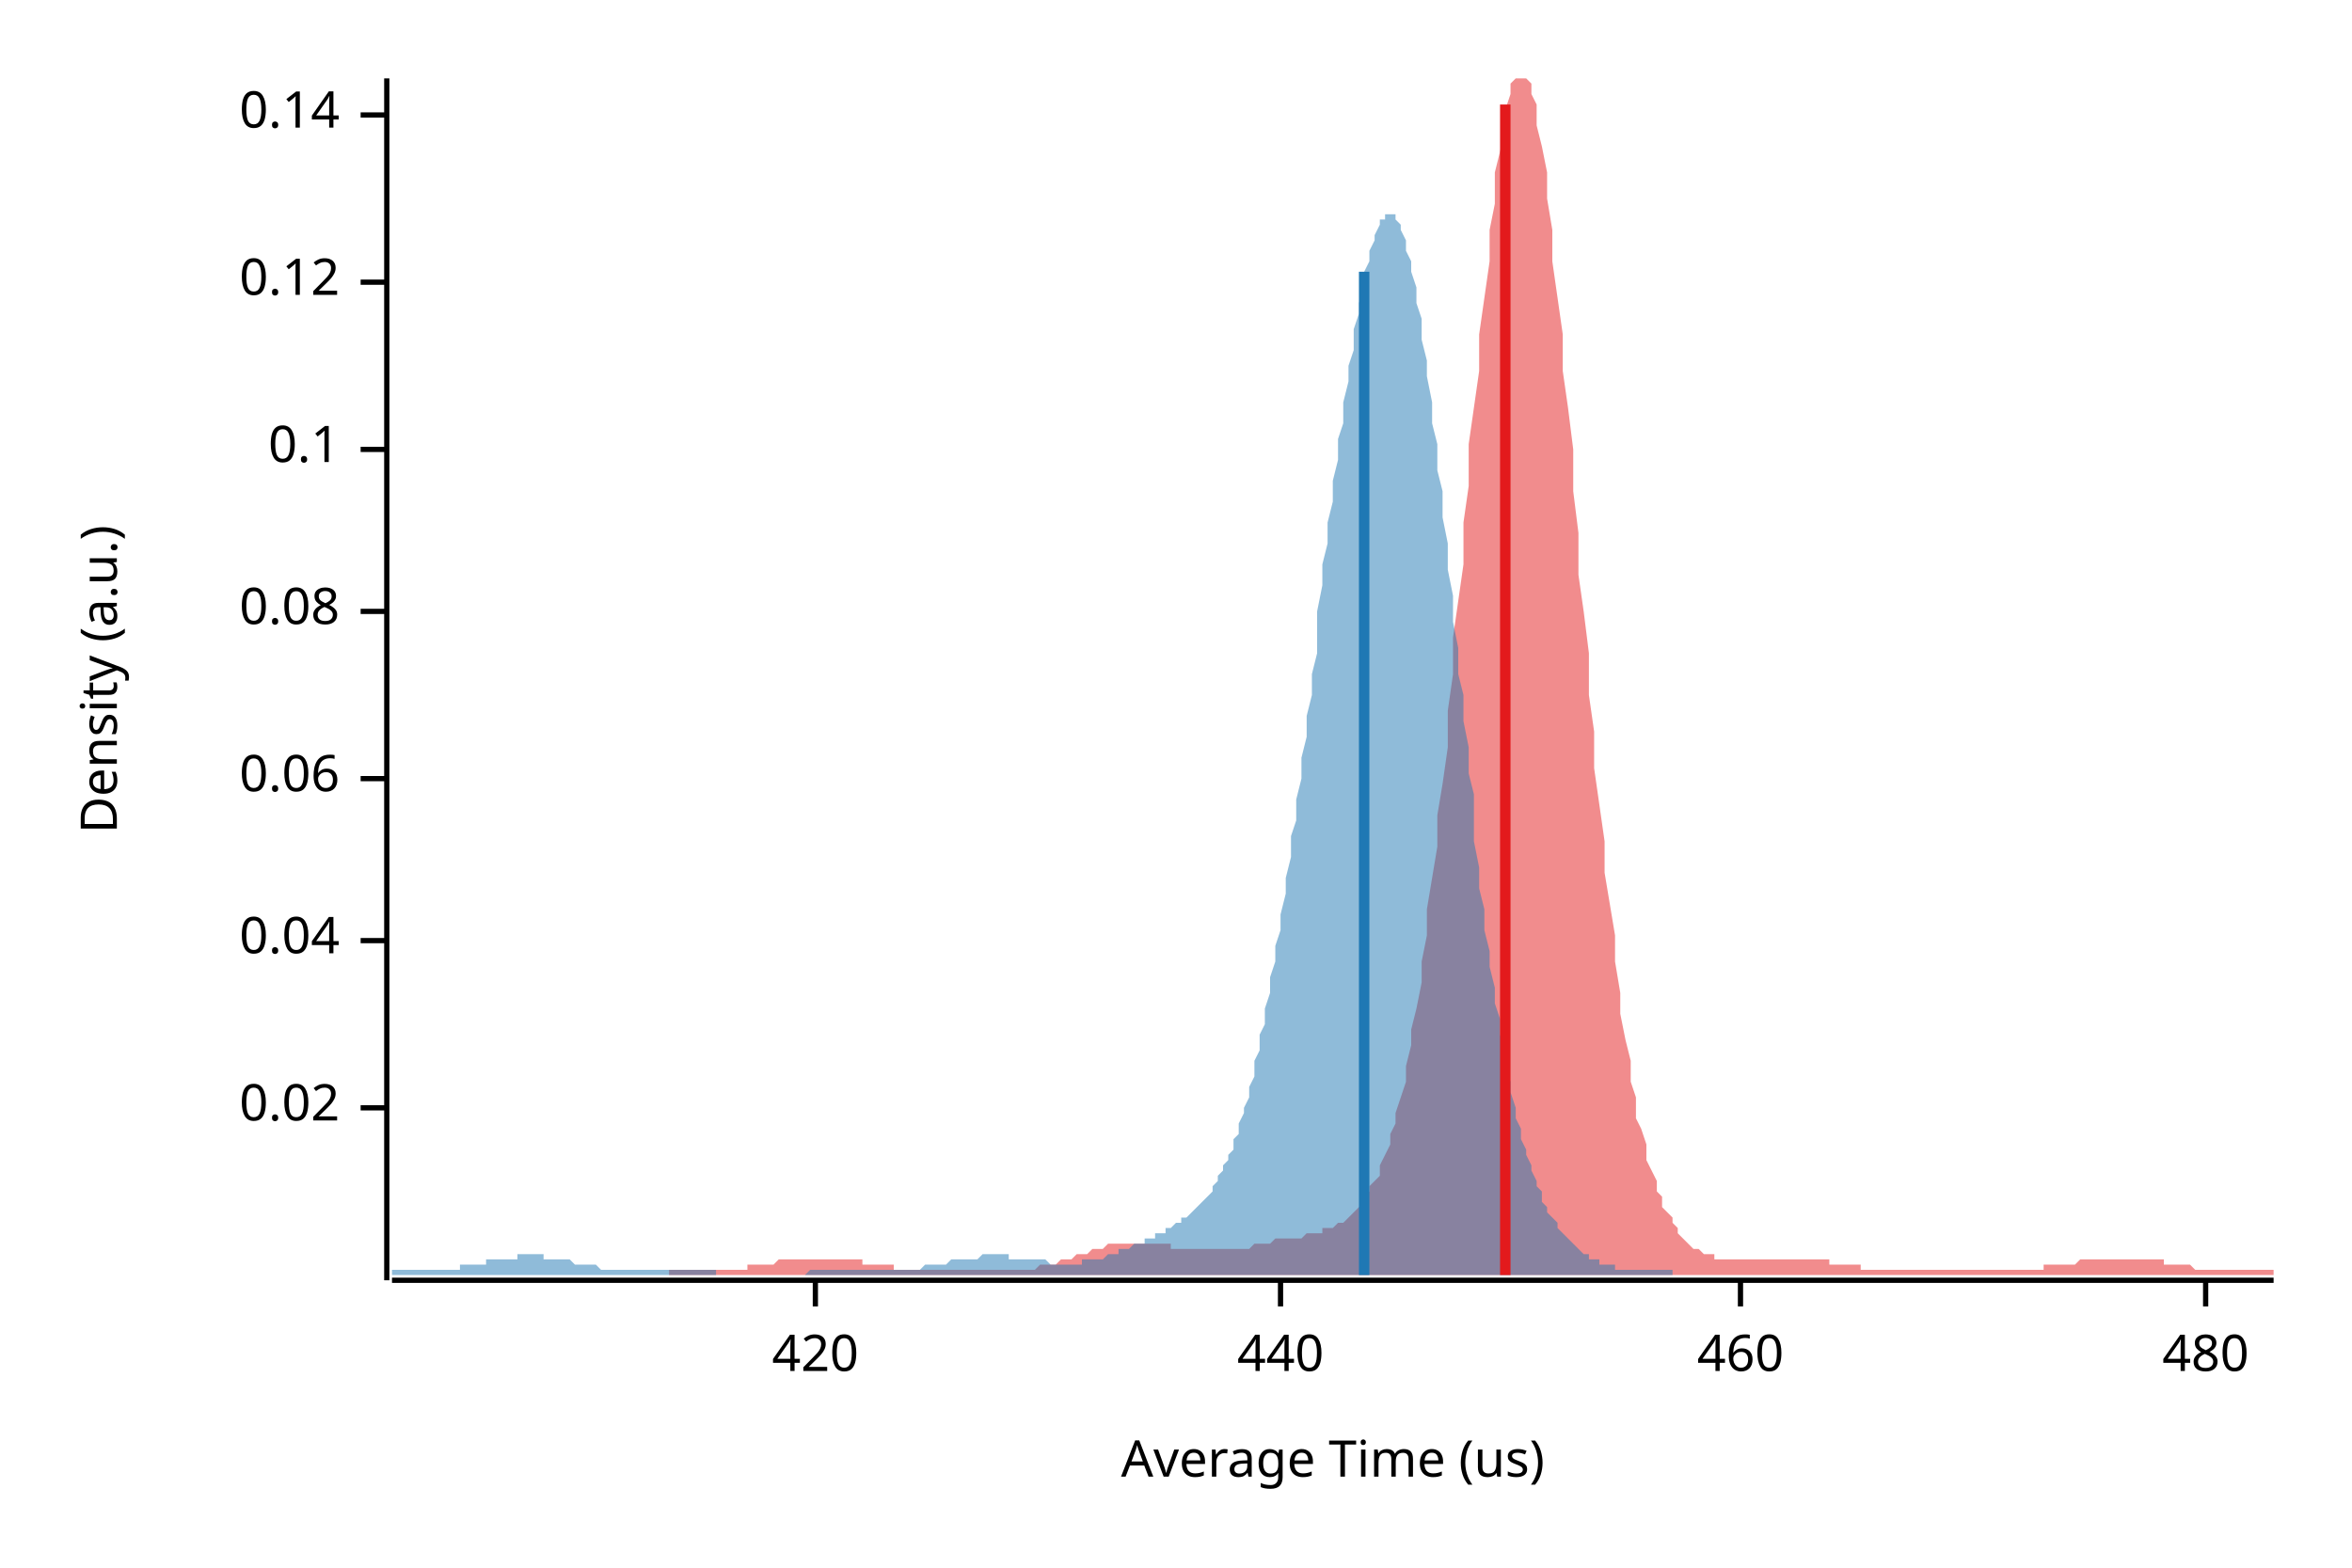
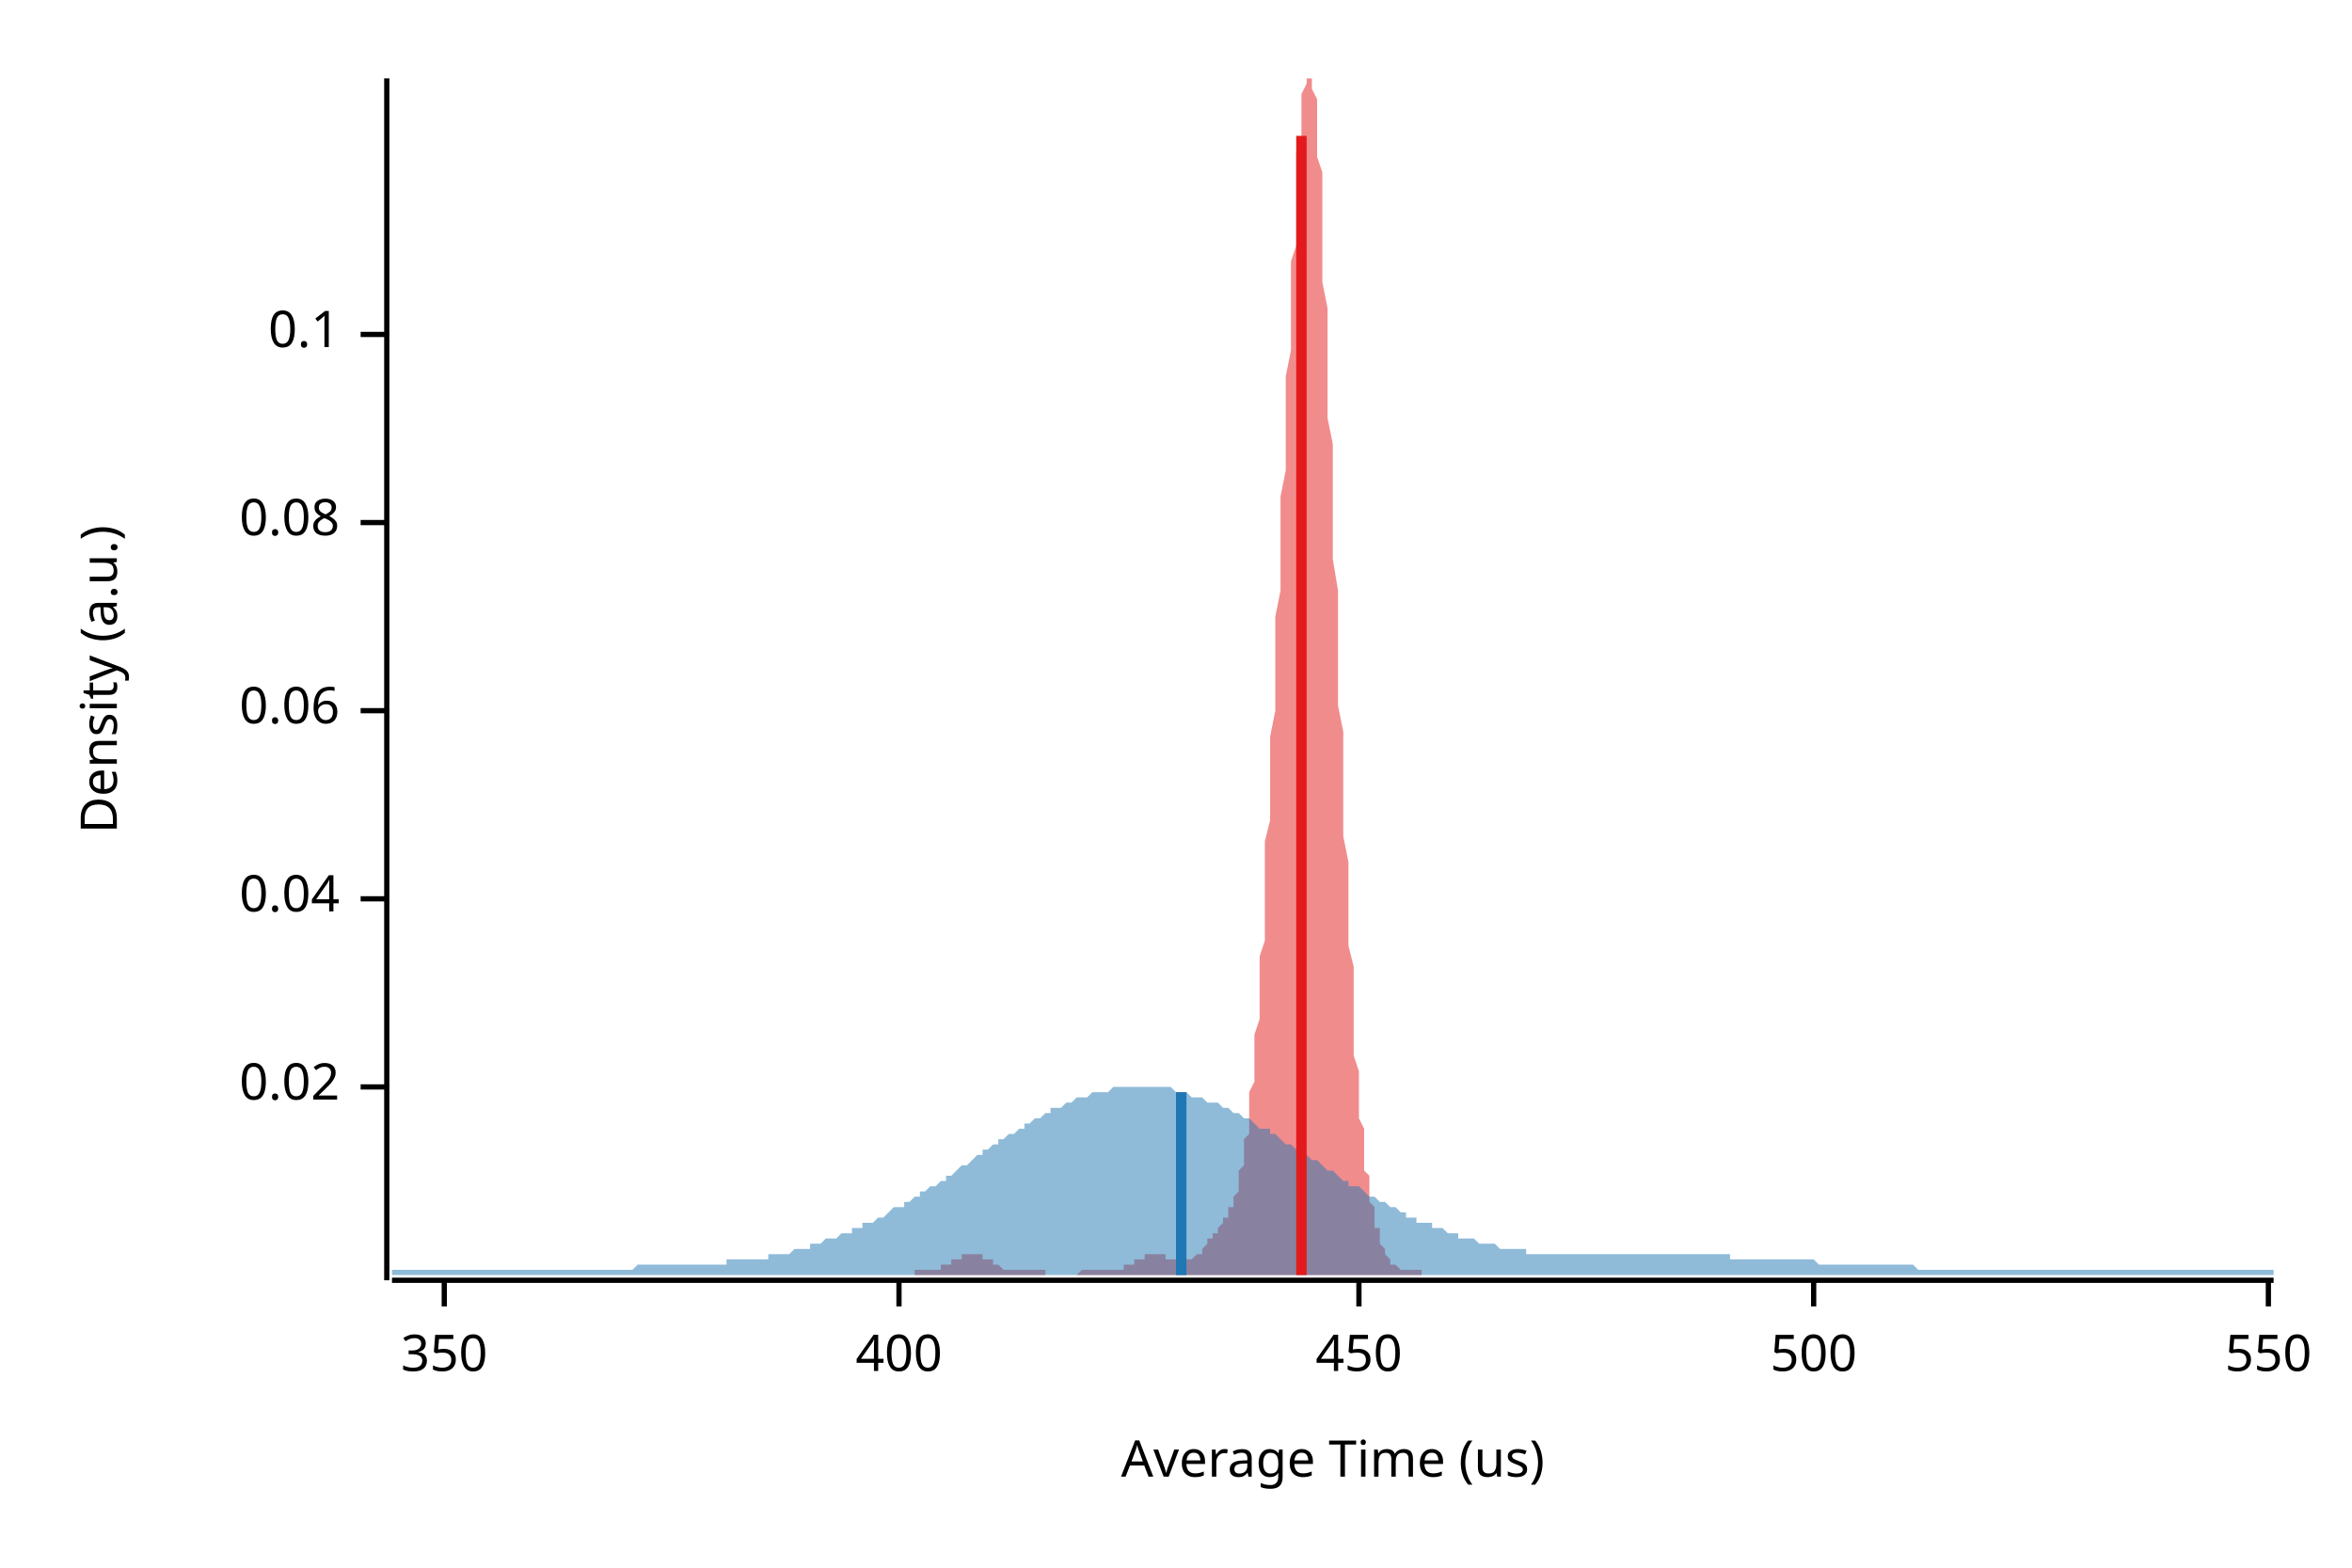
<svg xmlns="http://www.w3.org/2000/svg" width="450" height="300" viewBox="0 0 450 300">
  <text x="15" y="130" dy="0.76em" text-anchor="middle" font-family="sans-serif" font-size="9.677" opacity="1" fill="#000000" transform="rotate(270, 15, 130)">
Density (a.u.)
</text>
  <text x="255" y="285" dy="-0.5ex" text-anchor="middle" font-family="sans-serif" font-size="9.677" opacity="1" fill="#000000">
Average Time (us)
</text>
  <polyline fill="none" opacity="1" stroke="#000000" stroke-width="1" points="74,15 74,245 " />
-   <text x="65" y="212" dy="0.5ex" text-anchor="end" font-family="sans-serif" font-size="9.677" opacity="1" fill="#000000">
+   <text x="65" y="208" dy="0.5ex" text-anchor="end" font-family="sans-serif" font-size="9.677" opacity="1" fill="#000000">
0.02
</text>
-   <polyline fill="none" opacity="1" stroke="#000000" stroke-width="1" points="69,212 74,212 " />
-   <text x="65" y="180" dy="0.5ex" text-anchor="end" font-family="sans-serif" font-size="9.677" opacity="1" fill="#000000">
+   <polyline fill="none" opacity="1" stroke="#000000" stroke-width="1" points="69,208 74,208 " />
+   <text x="65" y="172" dy="0.5ex" text-anchor="end" font-family="sans-serif" font-size="9.677" opacity="1" fill="#000000">
0.04
</text>
-   <polyline fill="none" opacity="1" stroke="#000000" stroke-width="1" points="69,180 74,180 " />
-   <text x="65" y="149" dy="0.5ex" text-anchor="end" font-family="sans-serif" font-size="9.677" opacity="1" fill="#000000">
+   <polyline fill="none" opacity="1" stroke="#000000" stroke-width="1" points="69,172 74,172 " />
+   <text x="65" y="136" dy="0.5ex" text-anchor="end" font-family="sans-serif" font-size="9.677" opacity="1" fill="#000000">
0.06
</text>
-   <polyline fill="none" opacity="1" stroke="#000000" stroke-width="1" points="69,149 74,149 " />
-   <text x="65" y="117" dy="0.5ex" text-anchor="end" font-family="sans-serif" font-size="9.677" opacity="1" fill="#000000">
+   <polyline fill="none" opacity="1" stroke="#000000" stroke-width="1" points="69,136 74,136 " />
+   <text x="65" y="100" dy="0.5ex" text-anchor="end" font-family="sans-serif" font-size="9.677" opacity="1" fill="#000000">
0.08
</text>
-   <polyline fill="none" opacity="1" stroke="#000000" stroke-width="1" points="69,117 74,117 " />
-   <text x="65" y="86" dy="0.5ex" text-anchor="end" font-family="sans-serif" font-size="9.677" opacity="1" fill="#000000">
+   <polyline fill="none" opacity="1" stroke="#000000" stroke-width="1" points="69,100 74,100 " />
+   <text x="65" y="64" dy="0.5ex" text-anchor="end" font-family="sans-serif" font-size="9.677" opacity="1" fill="#000000">
0.1
</text>
-   <polyline fill="none" opacity="1" stroke="#000000" stroke-width="1" points="69,86 74,86 " />
-   <text x="65" y="54" dy="0.5ex" text-anchor="end" font-family="sans-serif" font-size="9.677" opacity="1" fill="#000000">
- 0.12
+   <polyline fill="none" opacity="1" stroke="#000000" stroke-width="1" points="69,64 74,64 " />
+   <polyline fill="none" opacity="1" stroke="#000000" stroke-width="1" points="75,245 435,245 " />
+   <text x="85" y="255" dy="0.76em" text-anchor="middle" font-family="sans-serif" font-size="9.677" opacity="1" fill="#000000">
+ 350
</text>
-   <polyline fill="none" opacity="1" stroke="#000000" stroke-width="1" points="69,54 74,54 " />
-   <text x="65" y="22" dy="0.5ex" text-anchor="end" font-family="sans-serif" font-size="9.677" opacity="1" fill="#000000">
- 0.14
+   <polyline fill="none" opacity="1" stroke="#000000" stroke-width="1" points="85,245 85,250 " />
+   <text x="172" y="255" dy="0.76em" text-anchor="middle" font-family="sans-serif" font-size="9.677" opacity="1" fill="#000000">
+ 400
</text>
-   <polyline fill="none" opacity="1" stroke="#000000" stroke-width="1" points="69,22 74,22 " />
-   <polyline fill="none" opacity="1" stroke="#000000" stroke-width="1" points="75,245 435,245 " />
-   <text x="156" y="255" dy="0.76em" text-anchor="middle" font-family="sans-serif" font-size="9.677" opacity="1" fill="#000000">
- 420
+   <polyline fill="none" opacity="1" stroke="#000000" stroke-width="1" points="172,245 172,250 " />
+   <text x="260" y="255" dy="0.76em" text-anchor="middle" font-family="sans-serif" font-size="9.677" opacity="1" fill="#000000">
+ 450
</text>
-   <polyline fill="none" opacity="1" stroke="#000000" stroke-width="1" points="156,245 156,250 " />
-   <text x="245" y="255" dy="0.76em" text-anchor="middle" font-family="sans-serif" font-size="9.677" opacity="1" fill="#000000">
- 440
+   <polyline fill="none" opacity="1" stroke="#000000" stroke-width="1" points="260,245 260,250 " />
+   <text x="347" y="255" dy="0.76em" text-anchor="middle" font-family="sans-serif" font-size="9.677" opacity="1" fill="#000000">
+ 500
</text>
-   <polyline fill="none" opacity="1" stroke="#000000" stroke-width="1" points="245,245 245,250 " />
-   <text x="333" y="255" dy="0.76em" text-anchor="middle" font-family="sans-serif" font-size="9.677" opacity="1" fill="#000000">
- 460
+   <polyline fill="none" opacity="1" stroke="#000000" stroke-width="1" points="347,245 347,250 " />
+   <text x="434" y="255" dy="0.76em" text-anchor="middle" font-family="sans-serif" font-size="9.677" opacity="1" fill="#000000">
+ 550
</text>
-   <polyline fill="none" opacity="1" stroke="#000000" stroke-width="1" points="333,245 333,250 " />
-   <text x="422" y="255" dy="0.76em" text-anchor="middle" font-family="sans-serif" font-size="9.677" opacity="1" fill="#000000">
- 480
- </text>
-   <polyline fill="none" opacity="1" stroke="#000000" stroke-width="1" points="422,245 422,250 " />
-   <polygon opacity="0.5" fill="#E31A1C" points="128,243 128,243 129,243 130,243 130,243 131,243 132,243 132,243 133,243 133,243 134,243 135,243 135,243 136,243 136,243 137,243 138,243 138,243 139,243 140,243 140,243 141,243 141,243 142,243 143,243 143,242 144,242 144,242 145,242 146,242 146,242 147,242 148,242 148,242 149,241 149,241 150,241 151,241 151,241 152,241 152,241 153,241 154,241 154,241 155,241 156,241 156,241 157,241 157,241 158,241 159,241 159,241 160,241 160,241 161,241 162,241 162,241 163,241 163,241 164,241 165,241 165,242 166,242 167,242 167,242 168,242 168,242 169,242 170,242 170,242 171,242 171,243 172,243 173,243 173,243 174,243 175,243 175,243 176,243 176,243 177,243 178,243 178,243 179,243 179,243 180,243 181,243 181,243 182,243 183,243 183,243 184,243 184,243 185,243 186,243 186,243 187,243 187,243 188,243 189,243 189,243 190,243 191,243 191,243 192,243 192,243 193,243 194,243 194,243 195,243 195,243 196,243 197,243 197,243 198,243 199,242 199,242 200,242 200,242 201,242 202,242 202,242 203,241 203,241 204,241 205,241 205,241 206,240 207,240 207,240 208,240 208,240 209,239 210,239 210,239 211,239 211,239 212,238 213,238 213,238 214,238 215,238 215,238 216,238 216,238 217,238 218,238 218,238 219,238 219,238 220,238 221,238 221,238 222,238 222,238 223,238 224,238 224,239 225,239 226,239 226,239 227,239 227,239 228,239 229,239 229,239 230,239 230,239 231,239 232,239 232,239 233,239 234,239 234,239 235,239 235,239 236,239 237,239 237,239 238,239 238,239 239,239 240,238 240,238 241,238 242,238 242,238 243,238 243,238 244,237 245,237 245,237 246,237 246,237 247,237 248,237 248,237 249,237 250,236 250,236 251,236 251,236 252,236 253,236 253,235 254,235 254,235 255,235 256,234 256,234 257,234 258,233 258,233 259,232 259,232 260,231 261,230 261,229 262,228 262,227 263,226 264,225 264,223 265,221 266,219 266,217 267,215 267,213 268,210 269,207 269,204 270,200 270,197 271,193 272,188 272,184 273,179 273,174 274,168 275,162 275,156 276,150 277,143 277,136 278,129 278,122 279,115 280,108 280,100 281,93 281,85 282,78 283,71 283,64 284,57 285,50 285,44 286,39 286,33 287,29 288,25 288,21 289,18 289,16 290,15 291,15 291,15 292,15 293,16 293,18 294,20 294,24 295,28 296,33 296,38 297,44 297,50 298,57 299,64 299,71 300,78 301,86 301,94 302,102 302,110 303,117 304,125 304,133 305,140 305,147 306,154 307,161 307,167 308,173 309,179 309,184 310,190 310,194 311,199 312,203 312,207 313,210 313,214 314,216 315,219 315,222 316,224 317,226 317,228 318,229 318,231 319,232 320,233 320,234 321,235 321,236 322,237 323,238 323,238 324,239 325,239 325,239 326,240 326,240 327,240 328,240 328,241 329,241 329,241 330,241 331,241 331,241 332,241 332,241 333,241 334,241 334,241 335,241 336,241 336,241 337,241 337,241 338,241 339,241 339,241 340,241 340,241 341,241 342,241 342,241 343,241 344,241 344,241 345,241 345,241 346,241 347,241 347,241 348,241 348,241 349,241 350,241 350,242 351,242 352,242 352,242 353,242 353,242 354,242 355,242 355,242 356,242 356,243 357,243 358,243 358,243 359,243 360,243 360,243 361,243 361,243 362,243 363,243 363,243 364,243 364,243 365,243 366,243 366,243 367,243 368,243 368,243 369,243 369,243 370,243 371,243 371,243 372,243 372,243 373,243 374,243 374,243 375,243 376,243 376,243 377,243 377,243 378,243 379,243 379,243 380,243 380,243 381,243 382,243 382,243 383,243 383,243 384,243 385,243 385,243 386,243 387,243 387,243 388,243 388,243 389,243 390,243 390,243 391,243 391,242 392,242 393,242 393,242 394,242 395,242 395,242 396,242 396,242 397,242 398,241 398,241 399,241 399,241 400,241 401,241 401,241 402,241 403,241 403,241 404,241 404,241 405,241 406,241 406,241 407,241 407,241 408,241 409,241 409,241 410,241 411,241 411,241 412,241 412,241 413,241 414,241 414,242 415,242 415,242 416,242 417,242 417,242 418,242 419,242 419,242 420,243 420,243 421,243 422,243 422,243 423,243 423,243 424,243 425,243 425,243 426,243 427,243 427,243 428,243 428,243 429,243 430,243 430,243 431,243 431,243 432,243 433,243 433,243 434,243 435,243 435,244 128,244 " />
-   <polygon opacity="0.5" fill="#1F78B4" points="75,243 75,243 75,243 76,243 76,243 77,243 77,243 78,243 78,243 79,243 79,243 80,243 80,243 81,243 81,243 82,243 82,243 83,243 83,243 84,243 84,243 85,243 85,243 86,243 86,243 87,243 87,243 88,243 88,242 89,242 89,242 90,242 90,242 91,242 91,242 92,242 92,242 93,242 93,241 94,241 94,241 95,241 95,241 96,241 96,241 97,241 97,241 98,241 98,241 99,241 99,240 100,240 100,240 101,240 101,240 102,240 102,240 103,240 103,240 104,240 104,241 104,241 105,241 105,241 106,241 106,241 107,241 107,241 108,241 108,241 109,241 109,241 110,242 110,242 111,242 111,242 112,242 112,242 113,242 113,242 114,242 114,242 115,243 115,243 116,243 116,243 117,243 117,243 118,243 118,243 119,243 119,243 120,243 120,243 121,243 121,243 122,243 122,243 123,243 123,243 124,243 124,243 125,243 125,243 126,243 126,243 127,243 127,243 128,243 128,243 129,243 129,243 130,243 130,243 131,243 131,243 132,243 132,243 133,243 133,243 134,243 134,243 134,243 135,243 135,243 136,243 136,243 137,243 137,244 138,244 138,244 139,244 139,244 140,244 140,244 141,244 141,244 142,244 142,244 143,244 143,244 144,244 144,244 145,244 145,244 146,244 146,244 147,244 147,244 148,244 148,244 149,244 149,244 150,244 150,244 151,244 151,244 152,244 152,244 153,244 153,244 154,244 154,244 155,243 155,243 156,243 156,243 157,243 157,243 158,243 158,243 159,243 159,243 160,243 160,243 161,243 161,243 162,243 162,243 163,243 163,243 163,243 164,243 164,243 165,243 165,243 166,243 166,243 167,243 167,243 168,243 168,243 169,243 169,243 170,243 170,243 171,243 171,243 172,243 172,243 173,243 173,243 174,243 174,243 175,243 175,243 176,243 176,243 177,242 177,242 178,242 178,242 179,242 179,242 180,242 180,242 181,242 181,242 182,241 182,241 183,241 183,241 184,241 184,241 185,241 185,241 186,241 186,241 187,241 187,241 188,240 188,240 189,240 189,240 190,240 190,240 191,240 191,240 192,240 192,240 193,240 193,240 193,241 194,241 194,241 195,241 195,241 196,241 196,241 197,241 197,241 198,241 198,241 199,241 199,241 200,241 200,241 201,242 201,242 202,242 202,242 203,242 203,242 204,242 204,242 205,242 205,242 206,242 206,242 207,242 207,241 208,241 208,241 209,241 209,241 210,241 210,241 211,241 211,241 212,240 212,240 213,240 213,240 214,240 214,239 215,239 215,239 216,239 216,239 217,238 217,238 218,238 218,238 219,238 219,237 220,237 220,237 221,237 221,236 222,236 222,236 223,236 223,235 223,235 224,235 224,235 225,234 225,234 226,234 226,233 227,233 227,233 228,232 228,232 229,231 229,231 230,230 230,230 231,229 231,229 232,228 232,227 233,226 233,225 234,224 234,223 235,222 235,221 236,220 236,218 237,217 237,215 238,213 238,212 239,210 239,208 240,206 240,203 241,201 241,198 242,196 242,193 243,190 243,187 244,184 244,181 245,178 245,175 246,171 246,168 247,164 247,160 248,157 248,153 249,149 249,145 250,141 250,137 251,133 251,129 252,125 252,121 252,117 253,112 253,108 254,104 254,100 255,96 255,92 256,88 256,84 257,81 257,77 258,73 258,70 259,67 259,63 260,60 260,58 261,55 261,52 262,50 262,48 263,46 263,45 264,43 264,42 265,42 265,41 266,41 266,41 267,41 267,42 268,43 268,44 269,46 269,48 270,50 270,52 271,55 271,58 272,61 272,65 273,69 273,72 274,77 274,81 275,85 275,90 276,94 276,99 277,104 277,109 278,114 278,119 279,124 279,129 280,133 280,138 281,143 281,148 282,152 282,157 282,161 283,166 283,170 284,174 284,178 285,182 285,185 286,189 286,192 287,195 287,198 288,201 288,204 289,207 289,209 290,212 290,214 291,216 291,218 292,220 292,221 293,223 293,224 294,226 294,227 295,228 295,230 296,231 296,232 297,233 297,233 298,234 298,235 299,236 299,236 300,237 300,237 301,238 301,238 302,239 302,239 303,240 303,240 304,240 304,241 305,241 305,241 306,241 306,242 307,242 307,242 308,242 308,242 309,242 309,243 310,243 310,243 311,243 311,243 312,243 312,243 312,243 313,243 313,243 314,243 314,243 315,243 315,243 316,243 316,243 317,243 317,243 318,243 318,243 319,243 319,243 320,243 320,244 75,244 " />
-   <polyline fill="none" opacity="1" stroke="#E31A1C" stroke-width="2" points="288,244 288,20 " />
-   <polyline fill="none" opacity="1" stroke="#1F78B4" stroke-width="2" points="261,244 261,52 " />
+   <polyline fill="none" opacity="1" stroke="#000000" stroke-width="1" points="434,245 434,250 " />
+   <polygon opacity="0.5" fill="#E31A1C" points="175,243 176,243 176,243 176,243 176,243 176,243 177,243 177,243 177,243 177,243 177,243 177,243 178,243 178,243 178,243 178,243 178,243 179,243 179,243 179,243 179,243 179,243 180,243 180,243 180,243 180,243 180,242 181,242 181,242 181,242 181,242 181,242 182,242 182,242 182,242 182,242 182,241 182,241 183,241 183,241 183,241 183,241 183,241 184,241 184,240 184,240 184,240 184,240 185,240 185,240 185,240 185,240 185,240 186,240 186,240 186,240 186,240 186,240 187,240 187,240 187,240 187,240 187,240 188,240 188,240 188,240 188,241 188,241 188,241 189,241 189,241 189,241 189,241 189,241 190,241 190,242 190,242 190,242 190,242 191,242 191,242 191,242 191,242 191,242 192,243 192,243 192,243 192,243 192,243 193,243 193,243 193,243 193,243 193,243 193,243 194,243 194,243 194,243 194,243 194,243 195,243 195,243 195,243 195,243 195,243 196,243 196,243 196,243 196,243 196,243 197,243 197,243 197,243 197,243 197,243 198,243 198,243 198,243 198,243 198,243 198,243 199,243 199,243 199,243 199,243 199,243 200,243 200,243 200,244 200,244 200,244 201,244 201,244 201,244 201,244 201,244 202,244 202,244 202,244 202,244 202,244 203,244 203,244 203,244 203,244 203,244 204,244 204,244 204,244 204,244 204,244 204,244 205,244 205,244 205,244 205,244 205,244 206,244 206,244 206,244 206,244 206,244 207,243 207,243 207,243 207,243 207,243 208,243 208,243 208,243 208,243 208,243 209,243 209,243 209,243 209,243 209,243 209,243 210,243 210,243 210,243 210,243 210,243 211,243 211,243 211,243 211,243 211,243 212,243 212,243 212,243 212,243 212,243 213,243 213,243 213,243 213,243 213,243 214,243 214,243 214,243 214,243 214,243 215,243 215,243 215,243 215,243 215,242 215,242 216,242 216,242 216,242 216,242 216,242 217,242 217,242 217,241 217,241 217,241 218,241 218,241 218,241 218,241 218,241 219,241 219,240 219,240 219,240 219,240 220,240 220,240 220,240 220,240 220,240 220,240 221,240 221,240 221,240 221,240 221,240 222,240 222,240 222,240 222,240 222,240 223,240 223,240 223,240 223,241 223,241 224,241 224,241 224,241 224,241 224,241 225,241 225,241 225,241 225,241 225,241 226,241 226,241 226,241 226,241 226,241 226,241 227,241 227,241 227,241 227,241 227,241 228,241 228,241 228,241 228,241 228,241 229,240 229,240 229,240 229,240 229,240 230,240 230,239 230,239 230,239 230,239 231,238 231,238 231,238 231,238 231,237 231,237 232,237 232,237 232,236 232,236 232,236 233,236 233,235 233,235 233,235 233,235 234,234 234,234 234,234 234,233 234,233 235,233 235,232 235,232 235,232 235,231 236,231 236,230 236,230 236,229 236,229 237,228 237,227 237,227 237,226 237,225 237,224 238,223 238,222 238,221 238,219 238,218 239,217 239,215 239,213 239,211 239,209 240,207 240,205 240,203 240,200 240,198 241,195 241,192 241,189 241,186 241,183 242,180 242,176 242,173 242,169 242,165 242,161 243,157 243,153 243,149 243,145 243,141 244,136 244,132 244,127 244,123 244,118 245,113 245,109 245,104 245,99 245,95 246,90 246,85 246,81 246,76 246,72 247,67 247,63 247,59 247,55 247,50 248,47 248,43 248,39 248,36 248,32 248,29 249,27 249,24 249,22 249,20 249,18 250,16 250,15 250,15 250,15 250,15 251,15 251,15 251,15 251,16 251,17 252,19 252,21 252,24 252,27 252,30 253,33 253,37 253,41 253,45 253,49 253,54 254,59 254,64 254,69 254,74 254,80 255,85 255,91 255,96 255,102 255,107 256,113 256,119 256,124 256,130 256,135 257,140 257,145 257,150 257,155 257,160 258,165 258,169 258,173 258,178 258,181 259,185 259,189 259,192 259,196 259,199 259,202 260,205 260,207 260,210 260,212 260,214 261,216 261,218 261,220 261,222 261,224 262,225 262,226 262,228 262,229 262,230 263,231 263,232 263,233 263,234 263,235 264,235 264,236 264,237 264,237 264,238 264,238 265,239 265,239 265,240 265,240 265,240 266,241 266,241 266,241 266,241 266,242 267,242 267,242 267,242 267,242 267,242 268,243 268,243 268,243 268,243 268,243 269,243 269,243 269,243 269,243 269,243 270,243 270,243 270,243 270,243 270,243 270,243 271,243 271,243 271,243 271,243 271,243 272,243 272,244 175,244 " />
+   <polygon opacity="0.5" fill="#1F78B4" points="75,243 75,243 76,243 77,243 77,243 78,243 79,243 80,243 80,243 81,243 82,243 82,243 83,243 84,243 85,243 85,243 86,243 87,243 87,243 88,243 89,243 90,243 90,243 91,243 92,243 93,243 93,243 94,243 95,243 95,243 96,243 97,243 98,243 98,243 99,243 100,243 100,243 101,243 102,243 103,243 103,243 104,243 105,243 106,243 106,243 107,243 108,243 108,243 109,243 110,243 111,243 111,243 112,243 113,243 113,243 114,243 115,243 116,243 116,243 117,243 118,243 119,243 119,243 120,243 121,243 121,243 122,242 123,242 124,242 124,242 125,242 126,242 126,242 127,242 128,242 129,242 129,242 130,242 131,242 131,242 132,242 133,242 134,242 134,242 135,242 136,242 137,242 137,242 138,242 139,242 139,241 140,241 141,241 142,241 142,241 143,241 144,241 144,241 145,241 146,241 147,241 147,240 148,240 149,240 150,240 150,240 151,240 152,239 152,239 153,239 154,239 155,239 155,238 156,238 157,238 157,238 158,237 159,237 160,237 160,237 161,236 162,236 163,236 163,235 164,235 165,235 165,234 166,234 167,234 168,233 168,233 169,233 170,232 170,232 171,231 172,231 173,231 173,230 174,230 175,229 176,229 176,228 177,228 178,227 178,227 179,227 180,226 181,226 181,225 182,225 183,224 183,224 184,223 185,223 186,222 186,222 187,221 188,221 188,220 189,220 190,219 191,219 191,218 192,218 193,217 194,217 194,217 195,216 196,216 196,215 197,215 198,214 199,214 199,214 200,213 201,213 201,212 202,212 203,212 204,211 204,211 205,211 206,210 207,210 207,210 208,210 209,209 209,209 210,209 211,209 212,209 212,209 213,208 214,208 214,208 215,208 216,208 217,208 217,208 218,208 219,208 220,208 220,208 221,208 222,208 222,208 223,208 224,208 225,209 225,209 226,209 227,209 227,209 228,210 229,210 230,210 230,210 231,211 232,211 232,211 233,211 234,212 235,212 235,212 236,213 237,213 238,214 238,214 239,214 240,215 240,215 241,216 242,216 243,216 243,217 244,217 245,218 245,218 246,219 247,219 248,220 248,220 249,221 250,221 251,222 251,222 252,222 253,223 253,223 254,224 255,224 256,225 256,225 257,226 258,226 258,227 259,227 260,227 261,228 261,228 262,229 263,229 264,230 264,230 265,230 266,231 266,231 267,231 268,232 269,232 269,233 270,233 271,233 271,234 272,234 273,234 274,234 274,235 275,235 276,235 277,236 277,236 278,236 279,236 279,237 280,237 281,237 282,237 282,237 283,238 284,238 284,238 285,238 286,238 287,239 287,239 288,239 289,239 289,239 290,239 291,239 292,239 292,240 293,240 294,240 295,240 295,240 296,240 297,240 297,240 298,240 299,240 300,240 300,240 301,240 302,240 302,240 303,240 304,240 305,240 305,240 306,240 307,240 308,240 308,240 309,240 310,240 310,240 311,240 312,240 313,240 313,240 314,240 315,240 315,240 316,240 317,240 318,240 318,240 319,240 320,240 321,240 321,240 322,240 323,240 323,240 324,240 325,240 326,240 326,240 327,240 328,240 328,240 329,240 330,240 331,240 331,241 332,241 333,241 333,241 334,241 335,241 336,241 336,241 337,241 338,241 339,241 339,241 340,241 341,241 341,241 342,241 343,241 344,241 344,241 345,241 346,241 346,241 347,241 348,242 349,242 349,242 350,242 351,242 352,242 352,242 353,242 354,242 354,242 355,242 356,242 357,242 357,242 358,242 359,242 359,242 360,242 361,242 362,242 362,242 363,242 364,242 365,242 365,242 366,242 367,243 367,243 368,243 369,243 370,243 370,243 371,243 372,243 372,243 373,243 374,243 375,243 375,243 376,243 377,243 378,243 378,243 379,243 380,243 380,243 381,243 382,243 383,243 383,243 384,243 385,243 385,243 386,243 387,243 388,243 388,243 389,243 390,243 390,243 391,243 392,243 393,243 393,243 394,243 395,243 396,243 396,243 397,243 398,243 398,243 399,243 400,243 401,243 401,243 402,243 403,243 403,243 404,243 405,243 406,243 406,243 407,243 408,243 409,243 409,243 410,243 411,243 411,243 412,243 413,243 414,243 414,243 415,243 416,243 416,243 417,243 418,243 419,243 419,243 420,243 421,243 422,243 422,243 423,243 424,243 424,243 425,243 426,243 427,243 427,243 428,243 429,243 429,243 430,243 431,243 432,243 432,243 433,243 434,243 435,243 435,244 75,244 " />
+   <polyline fill="none" opacity="1" stroke="#E31A1C" stroke-width="2" points="249,244 249,26 " />
+   <polyline fill="none" opacity="1" stroke="#1F78B4" stroke-width="2" points="226,244 226,209 " />
</svg>
